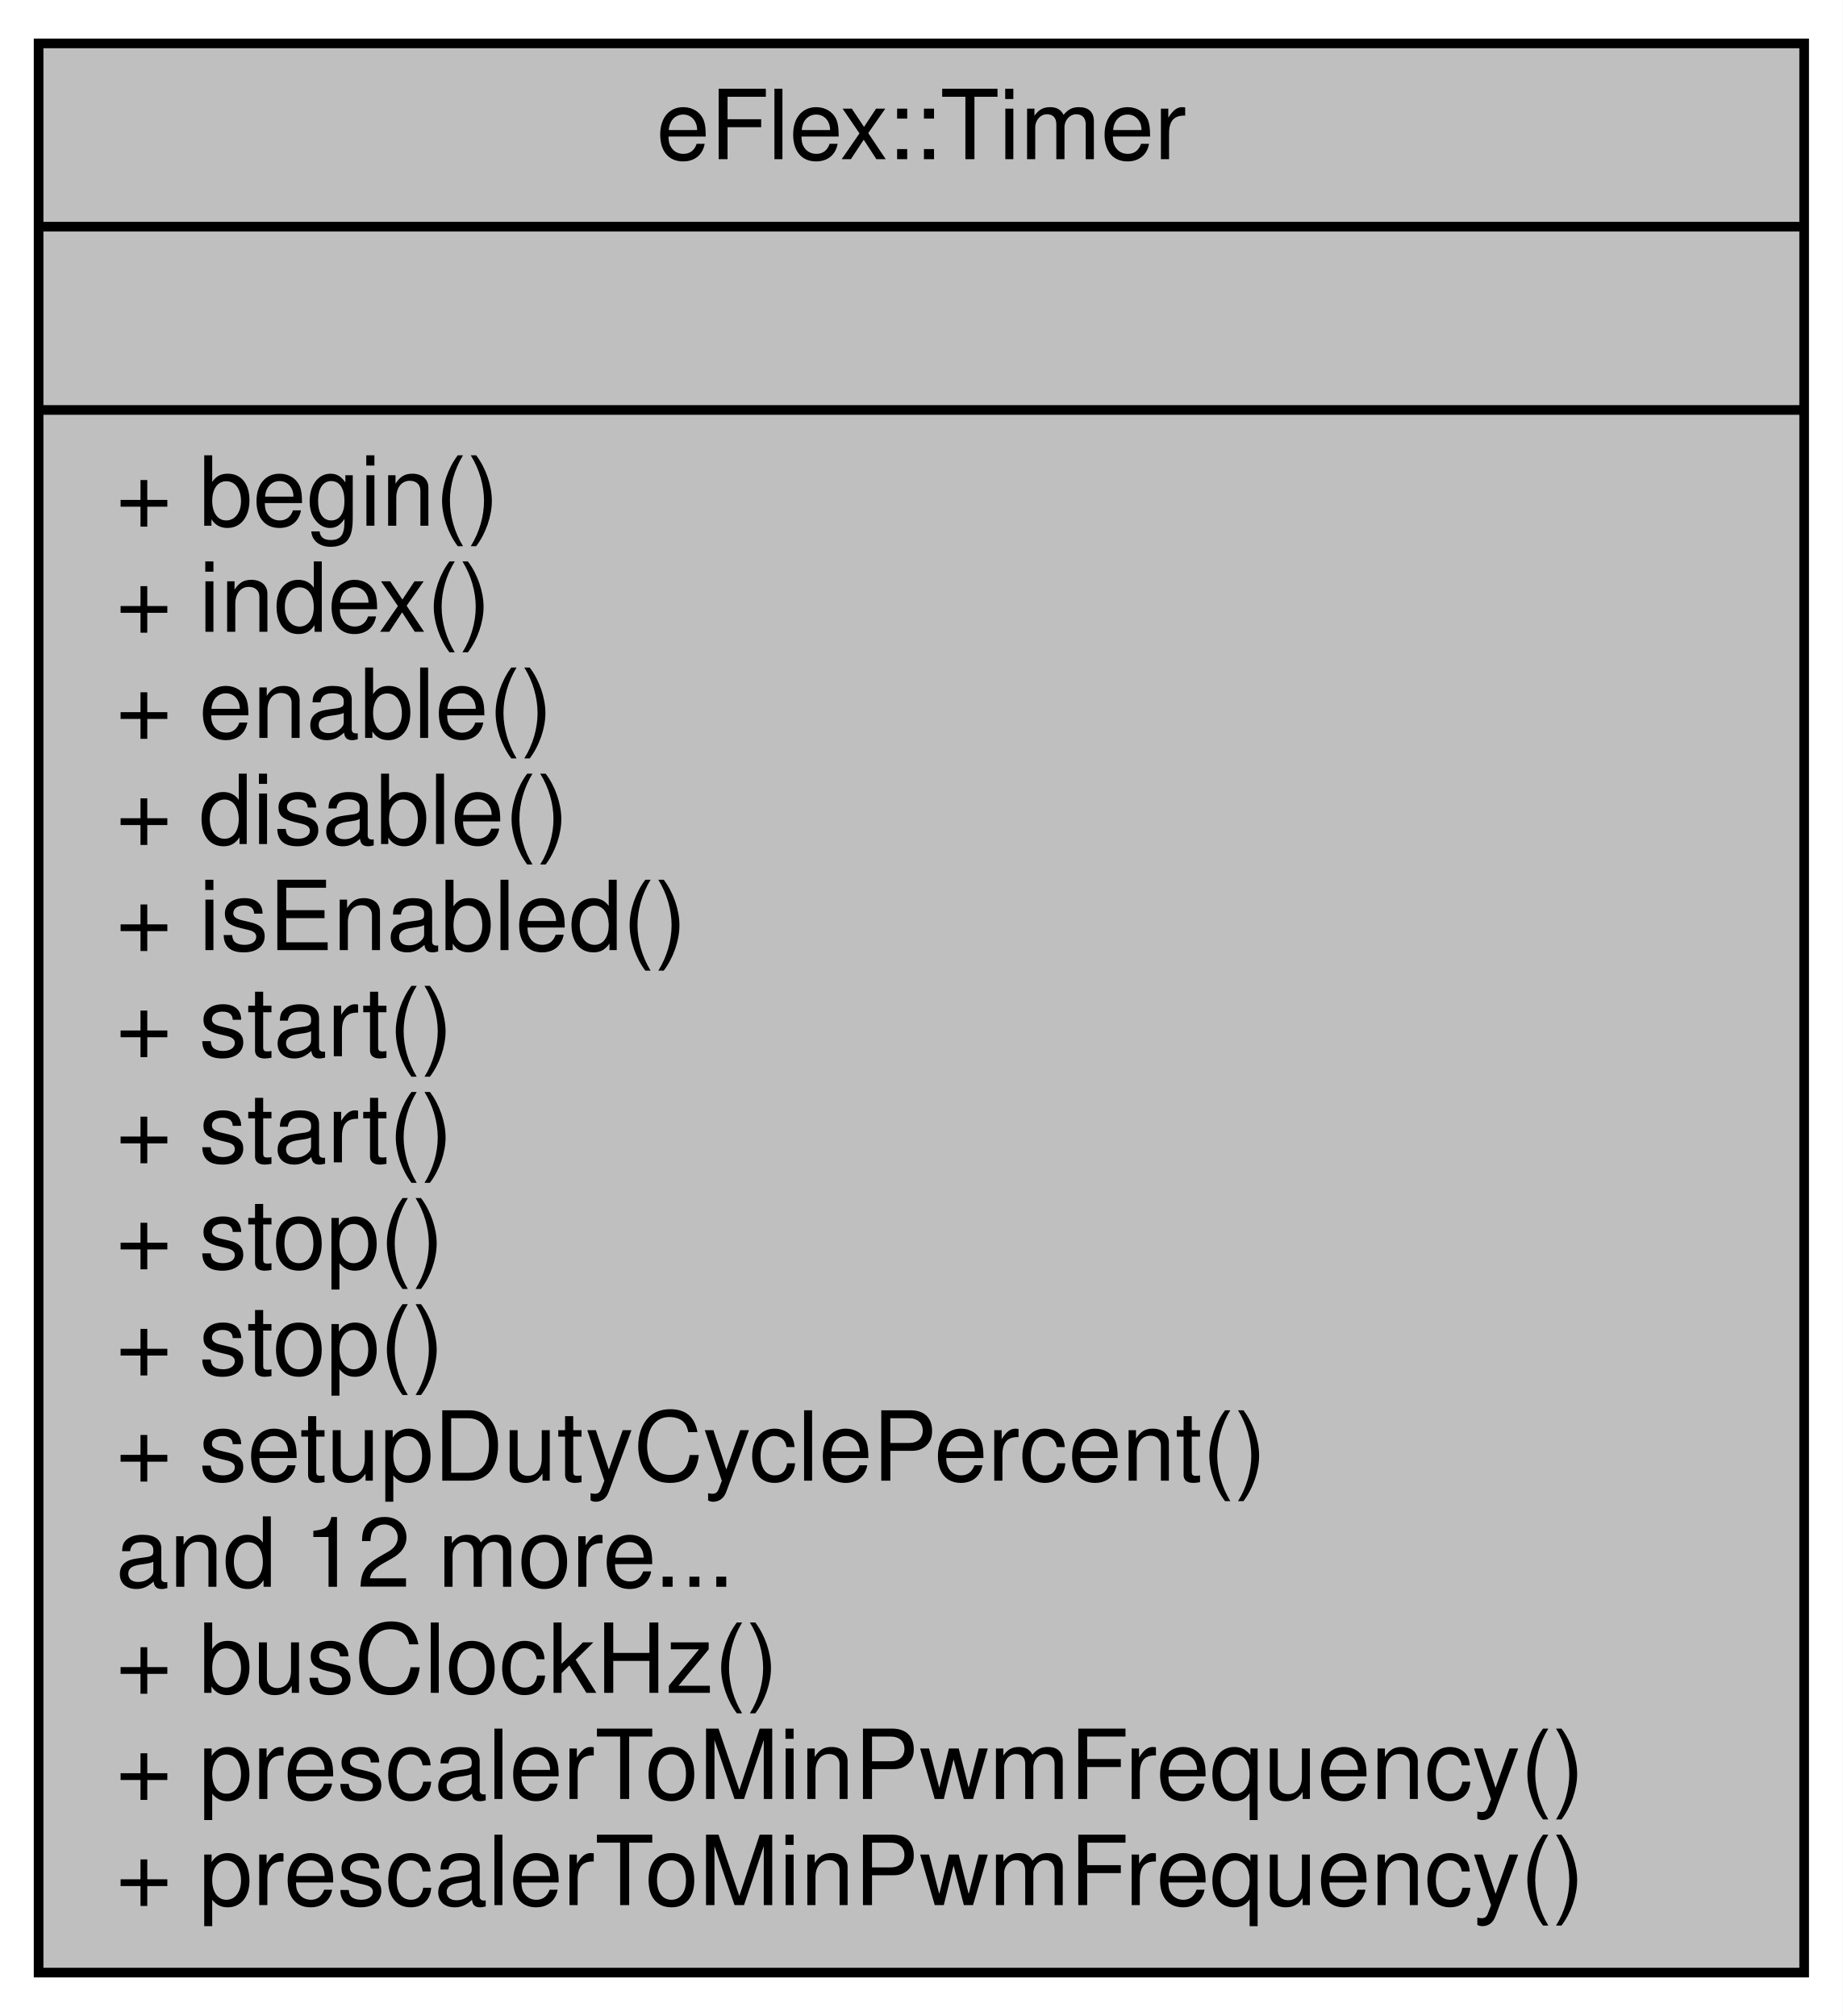
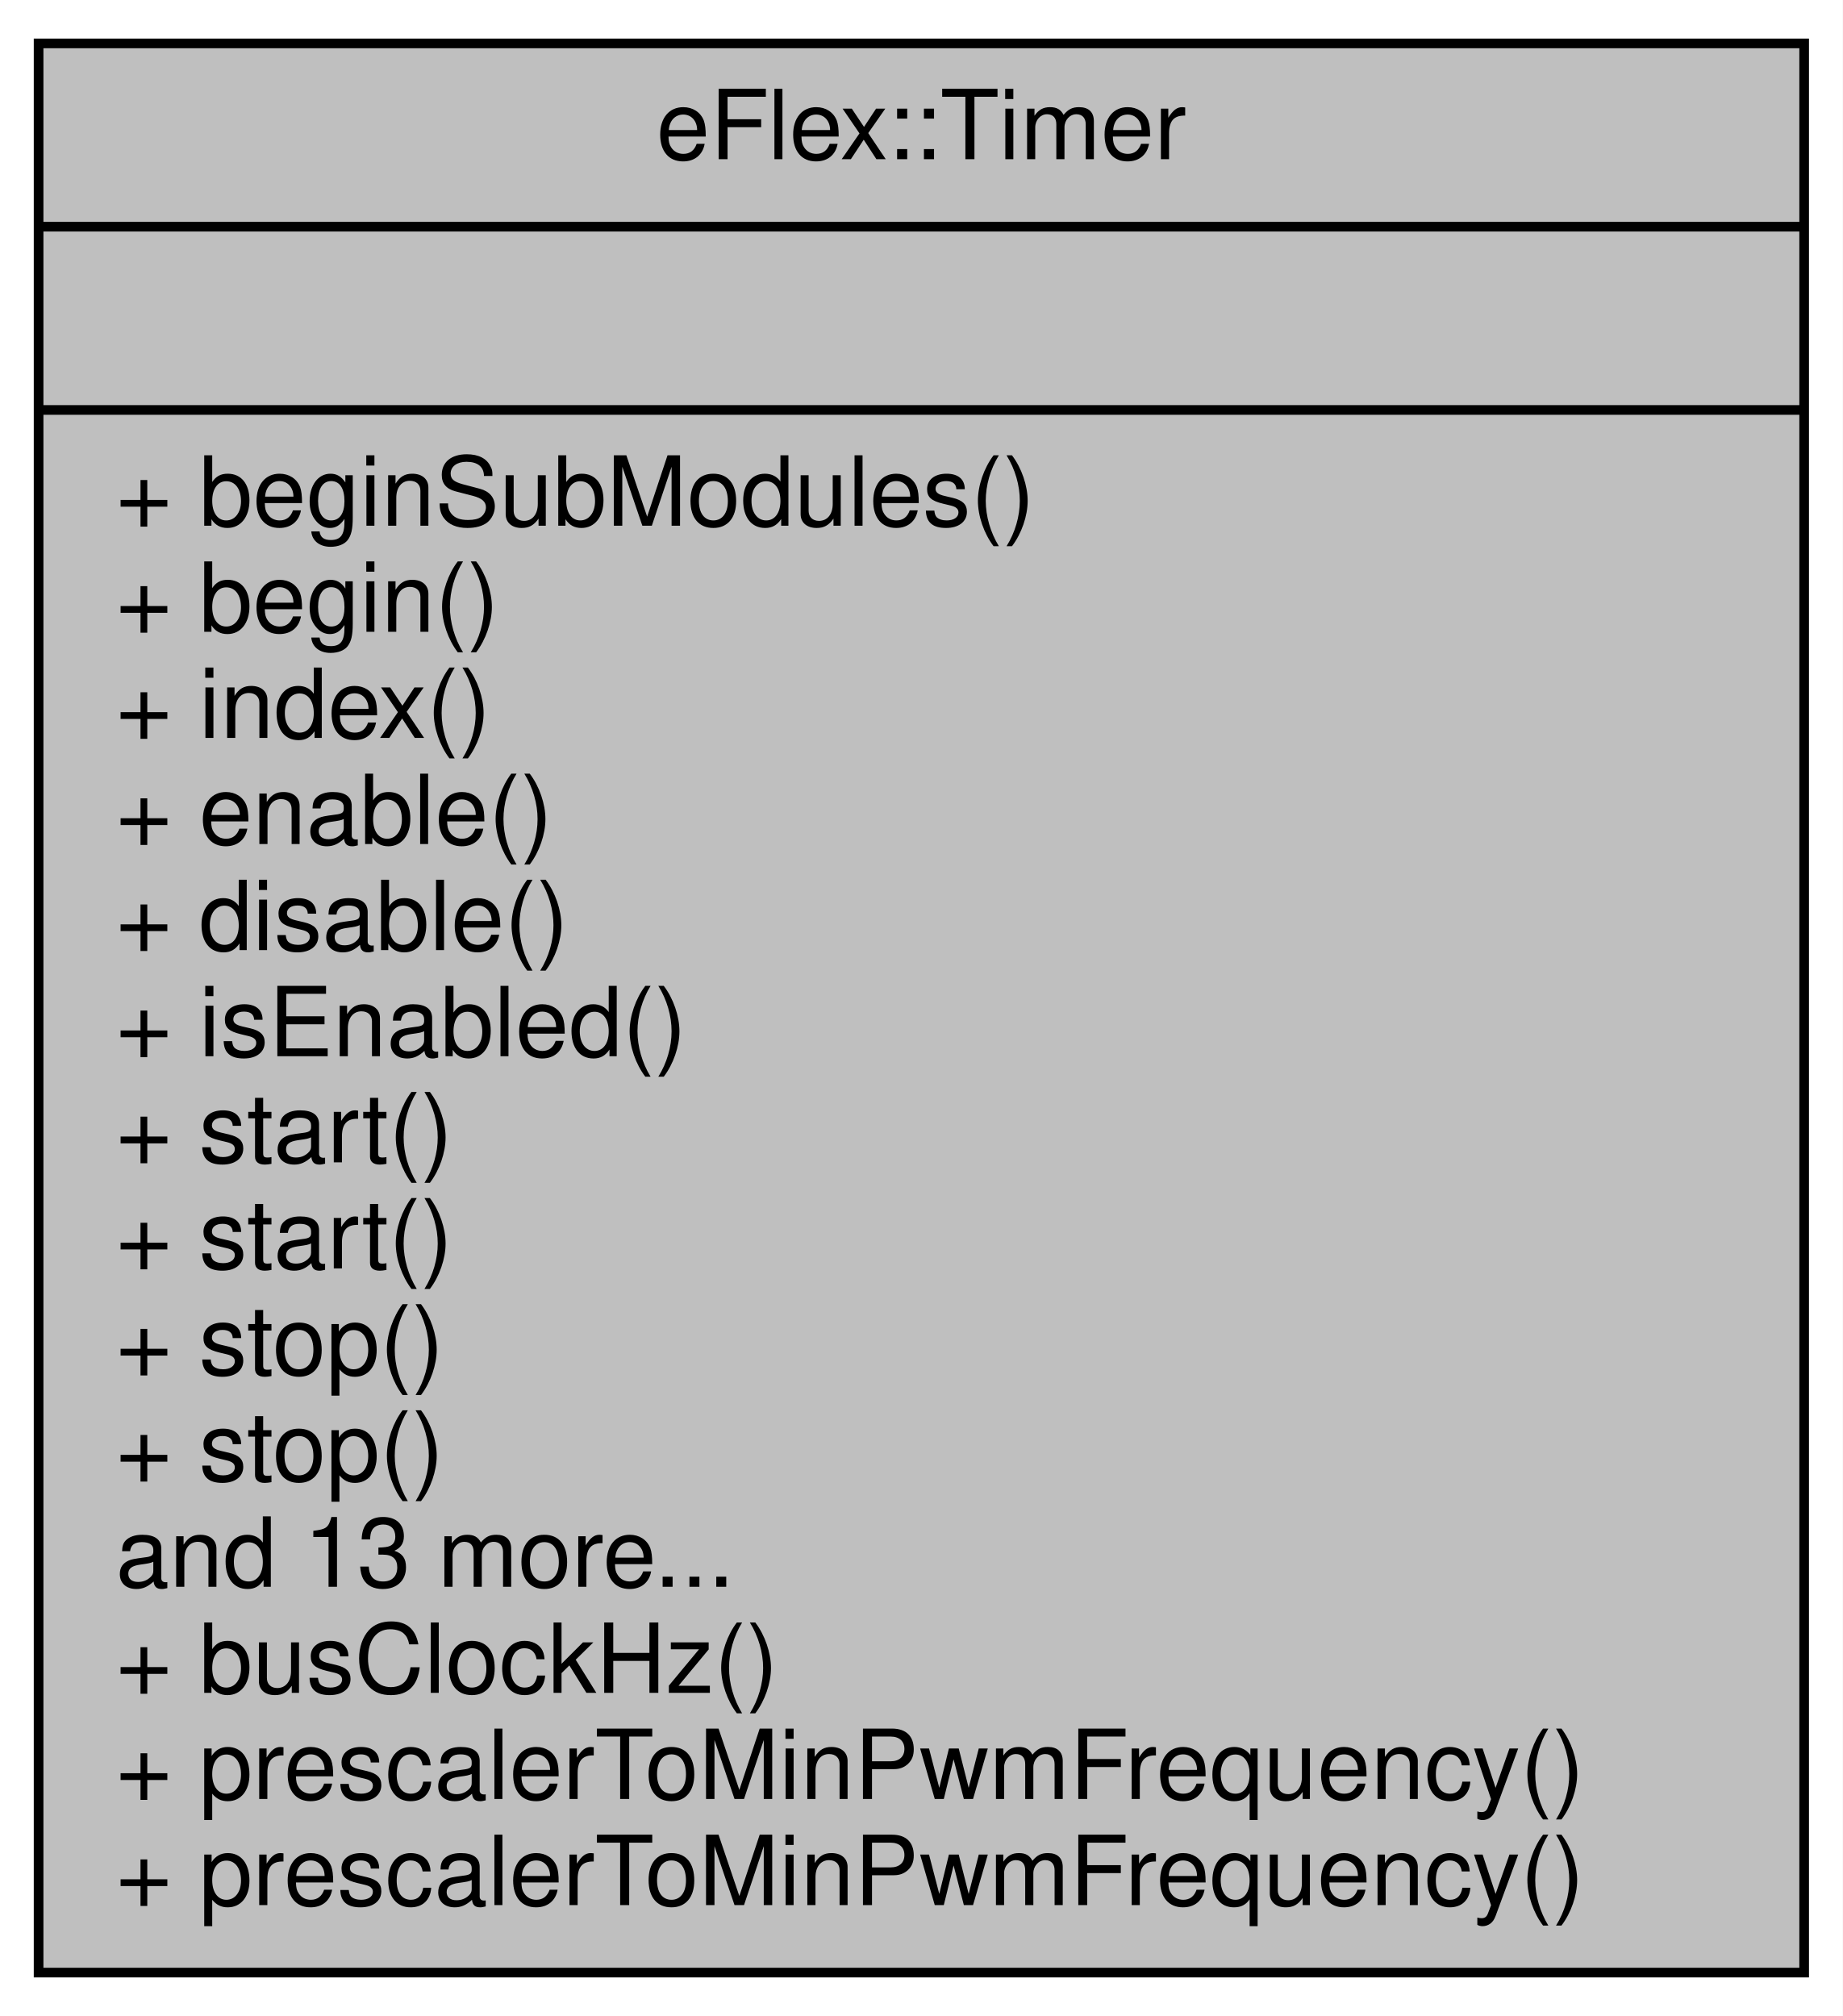
<svg xmlns="http://www.w3.org/2000/svg" xmlns:xlink="http://www.w3.org/1999/xlink" width="191pt" height="209pt" viewBox="0.00 0.00 191.00 209.00">
  <g id="graph0" class="graph" transform="scale(1 1) rotate(0) translate(4 205)">
    <polygon fill="white" stroke="transparent" points="-4,4 -4,-205 187,-205 187,4 -4,4" />
    <g id="node1" class="node">
      <g id="a_node1">
        <a xlink:title="PWM Module.">
          <polygon fill="#bfbfbf" stroke="black" points="0,-0.5 0,-200.5 183,-200.5 183,-0.5 0,-0.5" />
          <text text-anchor="middle" x="91.5" y="-188.5" font-family="Helvetica,sans-Serif" font-size="10.00">eFlex::Timer</text>
          <polyline fill="none" stroke="black" points="0,-181.5 183,-181.5 " />
          <text text-anchor="middle" x="91.5" y="-169.5" font-family="Helvetica,sans-Serif" font-size="10.00"> </text>
          <polyline fill="none" stroke="black" points="0,-162.5 183,-162.5 " />
-           <text text-anchor="start" x="8" y="-150.5" font-family="Helvetica,sans-Serif" font-size="10.00">+ begin()</text>
-           <text text-anchor="start" x="8" y="-139.5" font-family="Helvetica,sans-Serif" font-size="10.00">+ index()</text>
-           <text text-anchor="start" x="8" y="-128.5" font-family="Helvetica,sans-Serif" font-size="10.00">+ enable()</text>
-           <text text-anchor="start" x="8" y="-117.5" font-family="Helvetica,sans-Serif" font-size="10.00">+ disable()</text>
-           <text text-anchor="start" x="8" y="-106.5" font-family="Helvetica,sans-Serif" font-size="10.00">+ isEnabled()</text>
-           <text text-anchor="start" x="8" y="-95.5" font-family="Helvetica,sans-Serif" font-size="10.00">+ start()</text>
+           <text text-anchor="start" x="8" y="-150.5" font-family="Helvetica,sans-Serif" font-size="10.00">+ beginSubModules()</text>
+           <text text-anchor="start" x="8" y="-139.5" font-family="Helvetica,sans-Serif" font-size="10.00">+ begin()</text>
+           <text text-anchor="start" x="8" y="-128.5" font-family="Helvetica,sans-Serif" font-size="10.00">+ index()</text>
+           <text text-anchor="start" x="8" y="-117.5" font-family="Helvetica,sans-Serif" font-size="10.00">+ enable()</text>
+           <text text-anchor="start" x="8" y="-106.5" font-family="Helvetica,sans-Serif" font-size="10.00">+ disable()</text>
+           <text text-anchor="start" x="8" y="-95.5" font-family="Helvetica,sans-Serif" font-size="10.00">+ isEnabled()</text>
          <text text-anchor="start" x="8" y="-84.5" font-family="Helvetica,sans-Serif" font-size="10.00">+ start()</text>
-           <text text-anchor="start" x="8" y="-73.5" font-family="Helvetica,sans-Serif" font-size="10.00">+ stop()</text>
+           <text text-anchor="start" x="8" y="-73.5" font-family="Helvetica,sans-Serif" font-size="10.00">+ start()</text>
          <text text-anchor="start" x="8" y="-62.5" font-family="Helvetica,sans-Serif" font-size="10.00">+ stop()</text>
-           <text text-anchor="start" x="8" y="-51.5" font-family="Helvetica,sans-Serif" font-size="10.00">+ setupDutyCyclePercent()</text>
-           <text text-anchor="start" x="8" y="-40.5" font-family="Helvetica,sans-Serif" font-size="10.00">and 12 more...</text>
+           <text text-anchor="start" x="8" y="-51.5" font-family="Helvetica,sans-Serif" font-size="10.00">+ stop()</text>
+           <text text-anchor="start" x="8" y="-40.5" font-family="Helvetica,sans-Serif" font-size="10.00">and 13 more...</text>
          <text text-anchor="start" x="8" y="-29.5" font-family="Helvetica,sans-Serif" font-size="10.00">+ busClockHz()</text>
          <text text-anchor="start" x="8" y="-18.5" font-family="Helvetica,sans-Serif" font-size="10.00">+ prescalerToMinPwmFrequency()</text>
          <text text-anchor="start" x="8" y="-7.5" font-family="Helvetica,sans-Serif" font-size="10.00">+ prescalerToMinPwmFrequency()</text>
        </a>
      </g>
    </g>
  </g>
</svg>
